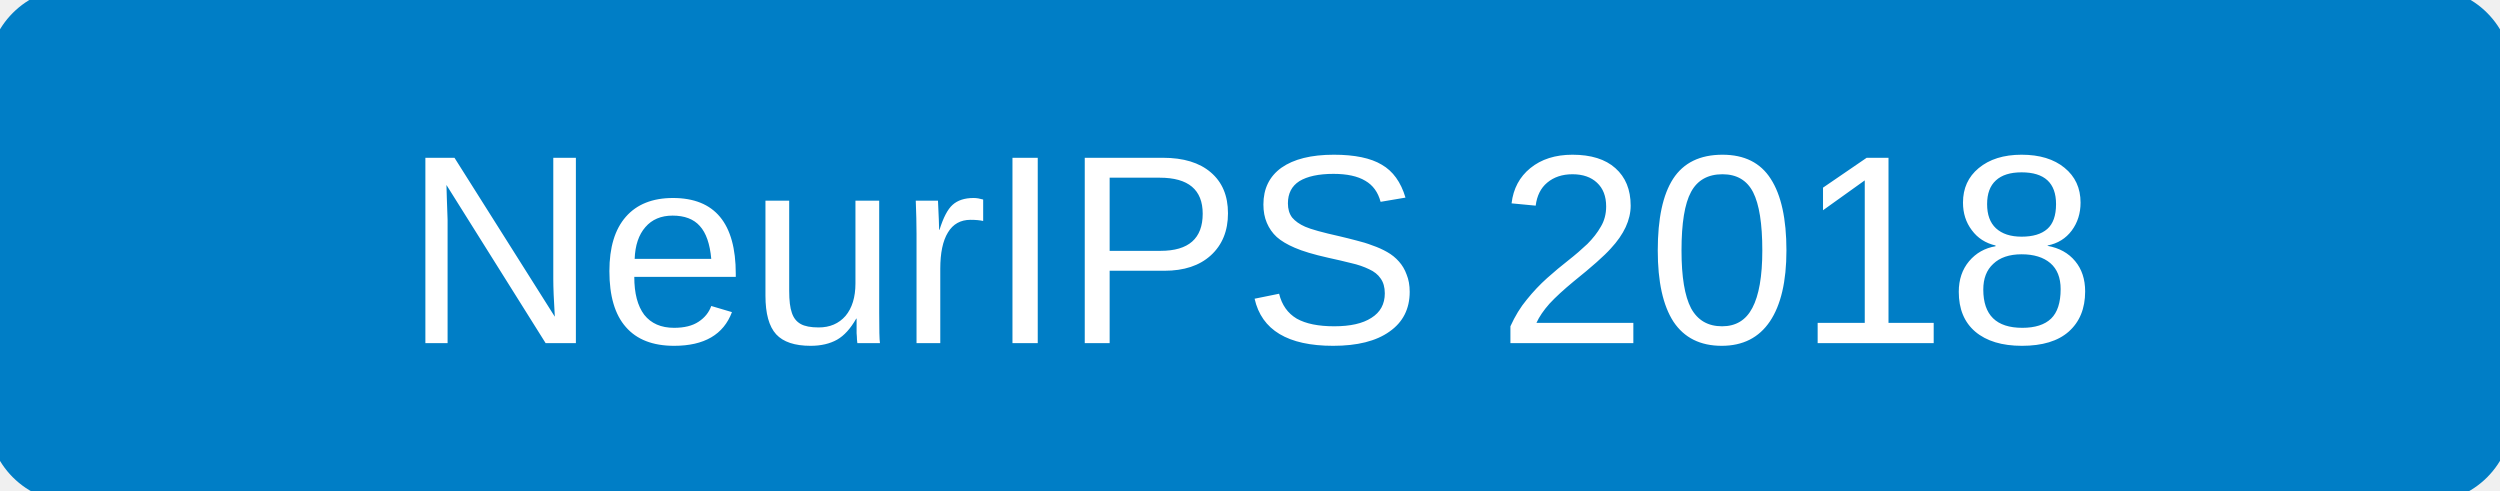
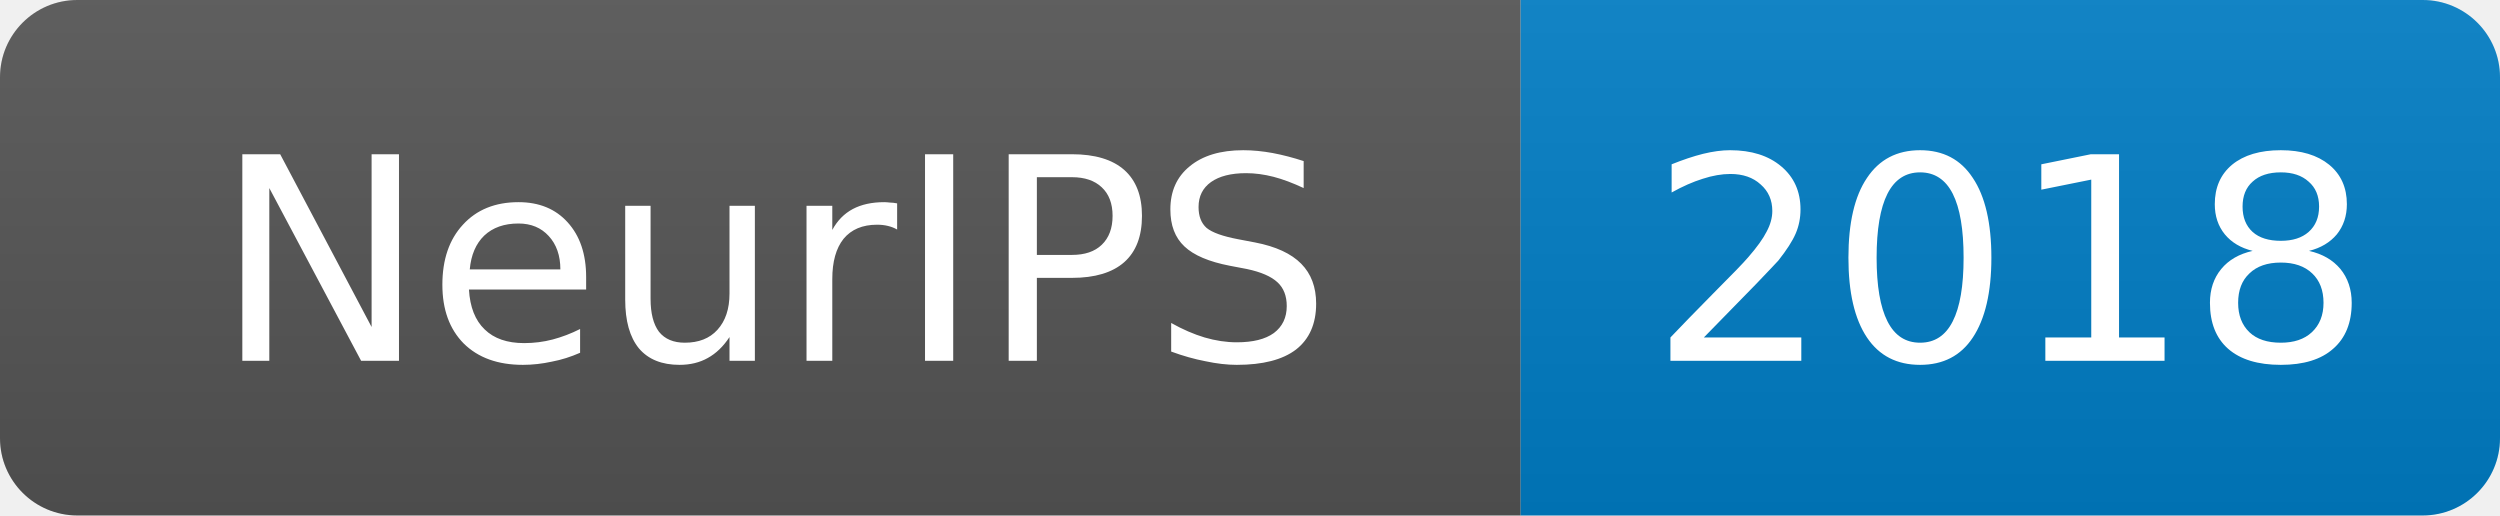
- <svg xmlns="http://www.w3.org/2000/svg" width="102" height="20" role="img" aria-label="NeurIPS 2018">
-   <rect width="102" height="20" rx="3" fill="#007ec6" stroke="#007ec6" />
-   <text x="50%" y="14" text-anchor="middle" font-family="Verdana,Arial,sans-serif" font-size="11" fill="#ffffff">NeurIPS 2018</text>
+ <svg xmlns="http://www.w3.org/2000/svg" width="97" height="20" role="img" aria-label="NeurIPS: 2018">
+   <linearGradient id="s" x2="0" y2="100%">
+     <stop offset="0" stop-color="#bbb" stop-opacity=".1" />
+     <stop offset="1" stop-opacity=".1" />
+   </linearGradient>
+   <clipPath id="r">
+     <rect width="97" height="20" rx="3" fill="#fff" />
+   </clipPath>
+   <g clip-path="url(#r)">
+     <rect width="59" height="20" fill="#555555" />
+     <rect x="59" width="38" height="20" fill="#007ec6" />
+     <rect width="97" height="20" fill="url(#s)" />
+   </g>
+   <g fill="#fff" text-anchor="middle" font-family="Verdana,Geneva,DejaVu Sans,sans-serif" font-size="11">
+     <text x="30" y="14">NeurIPS</text>
+   </g>
+   <g fill="#ffffff" text-anchor="middle" font-family="Verdana,Geneva,DejaVu Sans,sans-serif" font-size="11">
+     <text x="78" y="14">2018</text>
+   </g>
</svg>
